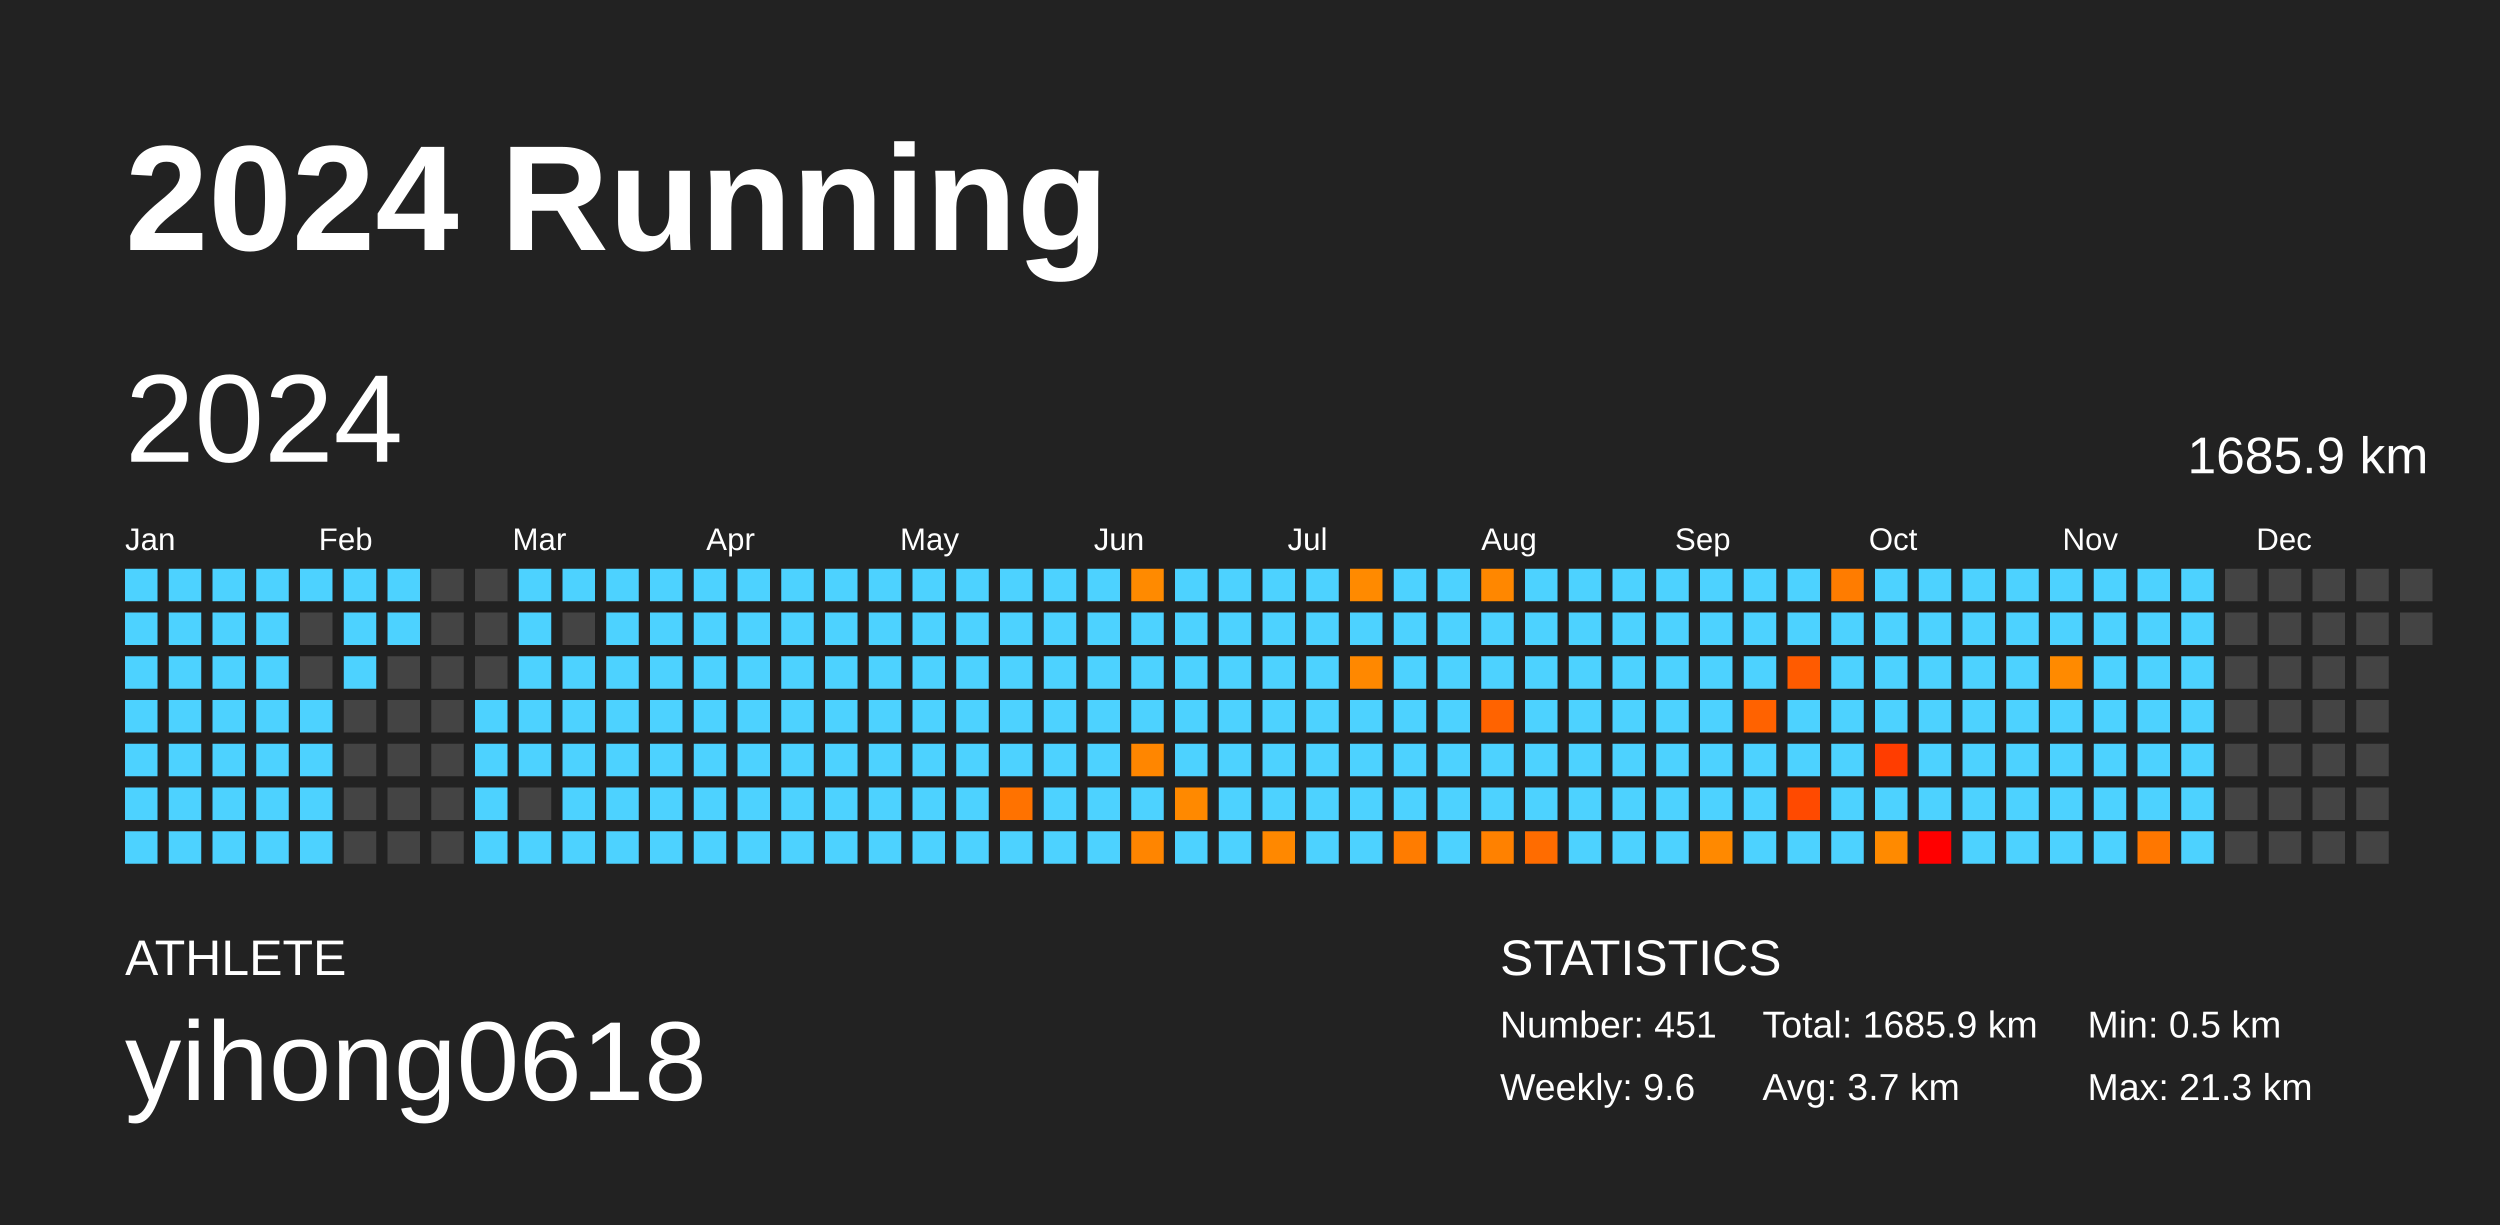
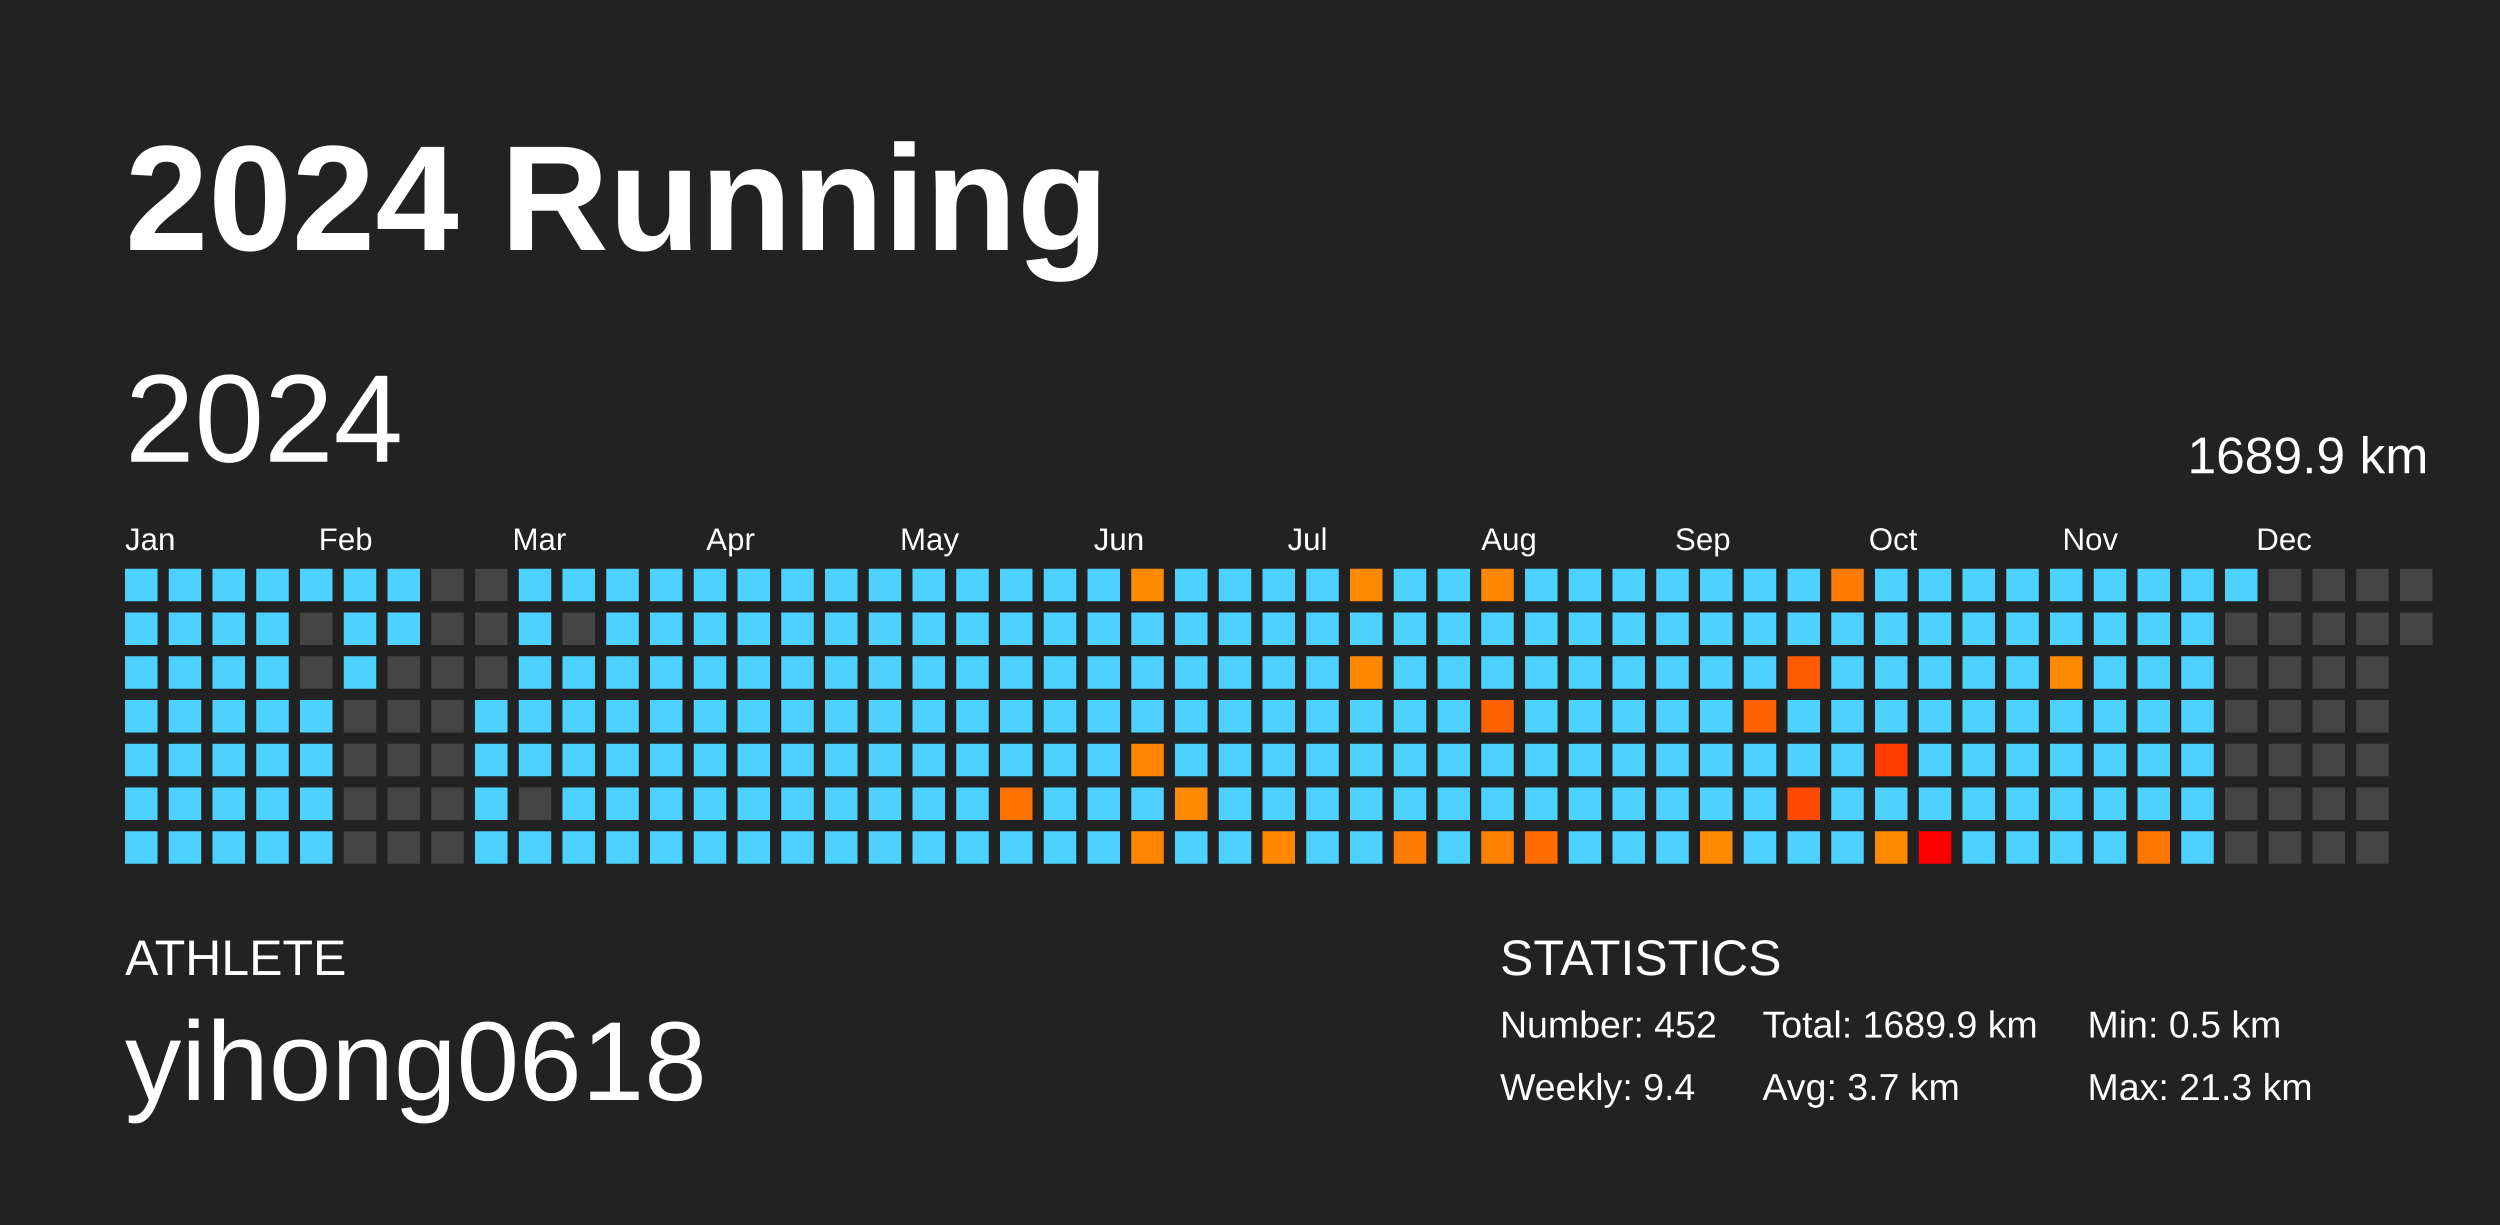
<svg xmlns="http://www.w3.org/2000/svg" baseProfile="full" height="98mm" version="1.1" viewBox="0,0,200,98" width="200mm">
  <defs />
  <rect fill="#222222" height="98" width="200" x="0" y="0" />
  <text fill="#FFFFFF" style="font-size:12px; font-family:Arial; font-weight:bold;" x="10" y="20">2024 Running</text>
  <text fill="#FFFFFF" style="font-size:4px; font-family:Arial" x="10" y="78">ATHLETE</text>
  <text fill="#FFFFFF" style="font-size:9px; font-family:Arial" x="10" y="88">yihong0618</text>
  <text fill="#FFFFFF" style="font-size:4px; font-family:Arial" x="120" y="78">STATISTICS</text>
-   <text fill="#FFFFFF" style="font-size:3px; font-family:Arial" x="120" y="83">Number: 451</text>
-   <text fill="#FFFFFF" style="font-size:3px; font-family:Arial" x="120" y="88">Weekly: 9.6</text>
-   <text fill="#FFFFFF" style="font-size:3px; font-family:Arial" x="141" y="83">Total: 1685.9 km</text>
+   <text fill="#FFFFFF" style="font-size:3px; font-family:Arial" x="120" y="83">Number: 452</text>
+   <text fill="#FFFFFF" style="font-size:3px; font-family:Arial" x="120" y="88">Weekly: 9.4</text>
+   <text fill="#FFFFFF" style="font-size:3px; font-family:Arial" x="141" y="83">Total: 1689.9 km</text>
  <text fill="#FFFFFF" style="font-size:3px; font-family:Arial" x="141" y="88">Avg: 3.7 km</text>
  <text fill="#FFFFFF" style="font-size:3px; font-family:Arial" x="167" y="83">Min: 0.5 km</text>
  <text fill="#FFFFFF" style="font-size:3px; font-family:Arial" x="167" y="88">Max: 21.3 km</text>
  <text dominant-baseline="hanging" fill="#FFFFFF" style="font-size:10.0px; font-family:Arial;" x="10" y="30">2024</text>
-   <text dominant-baseline="hanging" fill="#FFFFFF" style="font-size:4.125px; font-family:Arial;" x="175" y="35">1685.9 km</text>
+   <text dominant-baseline="hanging" fill="#FFFFFF" style="font-size:4.125px; font-family:Arial;" x="175" y="35">1689.9 km</text>
  <text fill="#FFFFFF" style="font-size:2.5px; font-family:Arial" x="10.0" y="44">Jan</text>
  <text fill="#FFFFFF" style="font-size:2.5px; font-family:Arial" x="25.5" y="44">Feb</text>
  <text fill="#FFFFFF" style="font-size:2.5px; font-family:Arial" x="41.0" y="44">Mar</text>
  <text fill="#FFFFFF" style="font-size:2.5px; font-family:Arial" x="56.5" y="44">Apr</text>
  <text fill="#FFFFFF" style="font-size:2.5px; font-family:Arial" x="72.0" y="44">May</text>
  <text fill="#FFFFFF" style="font-size:2.5px; font-family:Arial" x="87.5" y="44">Jun</text>
  <text fill="#FFFFFF" style="font-size:2.5px; font-family:Arial" x="103.0" y="44">Jul</text>
  <text fill="#FFFFFF" style="font-size:2.5px; font-family:Arial" x="118.5" y="44">Aug</text>
  <text fill="#FFFFFF" style="font-size:2.5px; font-family:Arial" x="134.0" y="44">Sep</text>
  <text fill="#FFFFFF" style="font-size:2.5px; font-family:Arial" x="149.5" y="44">Oct</text>
  <text fill="#FFFFFF" style="font-size:2.5px; font-family:Arial" x="165.0" y="44">Nov</text>
  <text fill="#FFFFFF" style="font-size:2.5px; font-family:Arial" x="180.5" y="44">Dec</text>
  <rect fill="#4dd2ff" height="2.6" width="2.6" x="10.0" y="45.5" />
  <rect fill="#4dd2ff" height="2.6" width="2.6" x="10.0" y="49.0" />
  <rect fill="#4dd2ff" height="2.6" width="2.6" x="10.0" y="52.5" />
  <rect fill="#4dd2ff" height="2.6" width="2.6" x="10.0" y="56.0" />
  <rect fill="#4dd2ff" height="2.6" width="2.6" x="10.0" y="59.5" />
  <rect fill="#4dd2ff" height="2.6" width="2.6" x="10.0" y="63.0" />
  <rect fill="#4dd2ff" height="2.6" width="2.6" x="10.0" y="66.5" />
  <rect fill="#4dd2ff" height="2.6" width="2.6" x="13.5" y="45.5" />
  <rect fill="#4dd2ff" height="2.6" width="2.6" x="13.5" y="49.0" />
  <rect fill="#4dd2ff" height="2.6" width="2.6" x="13.5" y="52.5" />
  <rect fill="#4dd2ff" height="2.6" width="2.6" x="13.5" y="56.0" />
  <rect fill="#4dd2ff" height="2.6" width="2.6" x="13.5" y="59.5" />
  <rect fill="#4dd2ff" height="2.6" width="2.6" x="13.5" y="63.0" />
  <rect fill="#4dd2ff" height="2.6" width="2.6" x="13.5" y="66.5" />
  <rect fill="#4dd2ff" height="2.6" width="2.6" x="17.0" y="45.5" />
  <rect fill="#4dd2ff" height="2.6" width="2.6" x="17.0" y="49.0" />
  <rect fill="#4dd2ff" height="2.6" width="2.6" x="17.0" y="52.5" />
  <rect fill="#4dd2ff" height="2.6" width="2.6" x="17.0" y="56.0" />
  <rect fill="#4dd2ff" height="2.6" width="2.6" x="17.0" y="59.5" />
  <rect fill="#4dd2ff" height="2.6" width="2.6" x="17.0" y="63.0" />
  <rect fill="#4dd2ff" height="2.6" width="2.6" x="17.0" y="66.5" />
  <rect fill="#4dd2ff" height="2.6" width="2.6" x="20.5" y="45.5" />
  <rect fill="#4dd2ff" height="2.6" width="2.6" x="20.5" y="49.0" />
  <rect fill="#4dd2ff" height="2.6" width="2.6" x="20.5" y="52.5" />
  <rect fill="#4dd2ff" height="2.6" width="2.6" x="20.5" y="56.0" />
  <rect fill="#4dd2ff" height="2.6" width="2.6" x="20.5" y="59.5" />
  <rect fill="#4dd2ff" height="2.6" width="2.6" x="20.5" y="63.0" />
  <rect fill="#4dd2ff" height="2.6" width="2.6" x="20.5" y="66.5" />
  <rect fill="#4dd2ff" height="2.6" width="2.6" x="24.0" y="45.5" />
  <rect fill="#444444" height="2.6" width="2.6" x="24.0" y="49.0" />
  <rect fill="#444444" height="2.6" width="2.6" x="24.0" y="52.5" />
  <rect fill="#4dd2ff" height="2.6" width="2.6" x="24.0" y="56.0" />
  <rect fill="#4dd2ff" height="2.6" width="2.6" x="24.0" y="59.5" />
  <rect fill="#4dd2ff" height="2.6" width="2.6" x="24.0" y="63.0" />
  <rect fill="#4dd2ff" height="2.6" width="2.6" x="24.0" y="66.5" />
  <rect fill="#4dd2ff" height="2.6" width="2.6" x="27.5" y="45.5" />
  <rect fill="#4dd2ff" height="2.6" width="2.6" x="27.5" y="49.0" />
  <rect fill="#4dd2ff" height="2.6" width="2.6" x="27.5" y="52.5" />
  <rect fill="#444444" height="2.6" width="2.6" x="27.5" y="56.0" />
  <rect fill="#444444" height="2.6" width="2.6" x="27.5" y="59.5" />
  <rect fill="#444444" height="2.6" width="2.6" x="27.5" y="63.0" />
  <rect fill="#444444" height="2.6" width="2.6" x="27.5" y="66.5" />
  <rect fill="#4dd2ff" height="2.6" width="2.6" x="31.0" y="45.5" />
  <rect fill="#4dd2ff" height="2.6" width="2.6" x="31.0" y="49.0" />
  <rect fill="#444444" height="2.6" width="2.6" x="31.0" y="52.5" />
  <rect fill="#444444" height="2.6" width="2.6" x="31.0" y="56.0" />
  <rect fill="#444444" height="2.6" width="2.6" x="31.0" y="59.5" />
  <rect fill="#444444" height="2.6" width="2.6" x="31.0" y="63.0" />
  <rect fill="#444444" height="2.6" width="2.6" x="31.0" y="66.5" />
  <rect fill="#444444" height="2.6" width="2.6" x="34.5" y="45.5" />
  <rect fill="#444444" height="2.6" width="2.6" x="34.5" y="49.0" />
  <rect fill="#444444" height="2.6" width="2.6" x="34.5" y="52.5" />
  <rect fill="#444444" height="2.6" width="2.6" x="34.5" y="56.0" />
  <rect fill="#444444" height="2.6" width="2.6" x="34.5" y="59.5" />
  <rect fill="#444444" height="2.6" width="2.6" x="34.5" y="63.0" />
  <rect fill="#444444" height="2.6" width="2.6" x="34.5" y="66.5" />
  <rect fill="#444444" height="2.6" width="2.6" x="38.0" y="45.5" />
  <rect fill="#444444" height="2.6" width="2.6" x="38.0" y="49.0" />
  <rect fill="#444444" height="2.6" width="2.6" x="38.0" y="52.5" />
  <rect fill="#4dd2ff" height="2.6" width="2.6" x="38.0" y="56.0" />
  <rect fill="#4dd2ff" height="2.6" width="2.6" x="38.0" y="59.5" />
  <rect fill="#4dd2ff" height="2.6" width="2.6" x="38.0" y="63.0" />
  <rect fill="#4dd2ff" height="2.6" width="2.6" x="38.0" y="66.5" />
  <rect fill="#4dd2ff" height="2.6" width="2.6" x="41.5" y="45.5" />
  <rect fill="#4dd2ff" height="2.6" width="2.6" x="41.5" y="49.0" />
  <rect fill="#4dd2ff" height="2.6" width="2.6" x="41.5" y="52.5" />
  <rect fill="#4dd2ff" height="2.6" width="2.6" x="41.5" y="56.0" />
  <rect fill="#4dd2ff" height="2.6" width="2.6" x="41.5" y="59.5" />
  <rect fill="#444444" height="2.6" width="2.6" x="41.5" y="63.0" />
  <rect fill="#4dd2ff" height="2.6" width="2.6" x="41.5" y="66.5" />
  <rect fill="#4dd2ff" height="2.6" width="2.6" x="45.0" y="45.5" />
  <rect fill="#444444" height="2.6" width="2.6" x="45.0" y="49.0" />
  <rect fill="#4dd2ff" height="2.6" width="2.6" x="45.0" y="52.5" />
  <rect fill="#4dd2ff" height="2.6" width="2.6" x="45.0" y="56.0" />
  <rect fill="#4dd2ff" height="2.6" width="2.6" x="45.0" y="59.5" />
  <rect fill="#4dd2ff" height="2.6" width="2.6" x="45.0" y="63.0" />
  <rect fill="#4dd2ff" height="2.6" width="2.6" x="45.0" y="66.5" />
  <rect fill="#4dd2ff" height="2.6" width="2.6" x="48.5" y="45.5" />
  <rect fill="#4dd2ff" height="2.6" width="2.6" x="48.5" y="49.0" />
  <rect fill="#4dd2ff" height="2.6" width="2.6" x="48.5" y="52.5" />
  <rect fill="#4dd2ff" height="2.6" width="2.6" x="48.5" y="56.0" />
  <rect fill="#4dd2ff" height="2.6" width="2.6" x="48.5" y="59.5" />
  <rect fill="#4dd2ff" height="2.6" width="2.6" x="48.5" y="63.0" />
  <rect fill="#4dd2ff" height="2.6" width="2.6" x="48.5" y="66.5" />
  <rect fill="#4dd2ff" height="2.6" width="2.6" x="52.0" y="45.5" />
  <rect fill="#4dd2ff" height="2.6" width="2.6" x="52.0" y="49.0" />
  <rect fill="#4dd2ff" height="2.6" width="2.6" x="52.0" y="52.5" />
  <rect fill="#4dd2ff" height="2.6" width="2.6" x="52.0" y="56.0" />
  <rect fill="#4dd2ff" height="2.6" width="2.6" x="52.0" y="59.5" />
  <rect fill="#4dd2ff" height="2.6" width="2.6" x="52.0" y="63.0" />
  <rect fill="#4dd2ff" height="2.6" width="2.6" x="52.0" y="66.5" />
  <rect fill="#4dd2ff" height="2.6" width="2.6" x="55.5" y="45.5" />
  <rect fill="#4dd2ff" height="2.6" width="2.6" x="55.5" y="49.0" />
  <rect fill="#4dd2ff" height="2.6" width="2.6" x="55.5" y="52.5" />
  <rect fill="#4dd2ff" height="2.6" width="2.6" x="55.5" y="56.0" />
  <rect fill="#4dd2ff" height="2.6" width="2.6" x="55.5" y="59.5" />
  <rect fill="#4dd2ff" height="2.6" width="2.6" x="55.5" y="63.0" />
  <rect fill="#4dd2ff" height="2.6" width="2.6" x="55.5" y="66.5" />
  <rect fill="#4dd2ff" height="2.6" width="2.6" x="59.0" y="45.5" />
  <rect fill="#4dd2ff" height="2.6" width="2.6" x="59.0" y="49.0" />
  <rect fill="#4dd2ff" height="2.6" width="2.6" x="59.0" y="52.5" />
  <rect fill="#4dd2ff" height="2.6" width="2.6" x="59.0" y="56.0" />
  <rect fill="#4dd2ff" height="2.6" width="2.6" x="59.0" y="59.5" />
  <rect fill="#4dd2ff" height="2.6" width="2.6" x="59.0" y="63.0" />
  <rect fill="#4dd2ff" height="2.6" width="2.6" x="59.0" y="66.5" />
  <rect fill="#4dd2ff" height="2.6" width="2.6" x="62.5" y="45.5" />
  <rect fill="#4dd2ff" height="2.6" width="2.6" x="62.5" y="49.0" />
  <rect fill="#4dd2ff" height="2.6" width="2.6" x="62.5" y="52.5" />
  <rect fill="#4dd2ff" height="2.6" width="2.6" x="62.5" y="56.0" />
  <rect fill="#4dd2ff" height="2.6" width="2.6" x="62.5" y="59.5" />
  <rect fill="#4dd2ff" height="2.6" width="2.6" x="62.5" y="63.0" />
  <rect fill="#4dd2ff" height="2.6" width="2.6" x="62.5" y="66.5" />
  <rect fill="#4dd2ff" height="2.6" width="2.6" x="66.0" y="45.5" />
  <rect fill="#4dd2ff" height="2.6" width="2.6" x="66.0" y="49.0" />
  <rect fill="#4dd2ff" height="2.6" width="2.6" x="66.0" y="52.5" />
  <rect fill="#4dd2ff" height="2.6" width="2.6" x="66.0" y="56.0" />
  <rect fill="#4dd2ff" height="2.6" width="2.6" x="66.0" y="59.5" />
  <rect fill="#4dd2ff" height="2.6" width="2.6" x="66.0" y="63.0" />
  <rect fill="#4dd2ff" height="2.6" width="2.6" x="66.0" y="66.5" />
  <rect fill="#4dd2ff" height="2.6" width="2.6" x="69.5" y="45.5" />
  <rect fill="#4dd2ff" height="2.6" width="2.6" x="69.5" y="49.0" />
  <rect fill="#4dd2ff" height="2.6" width="2.6" x="69.5" y="52.5" />
  <rect fill="#4dd2ff" height="2.6" width="2.6" x="69.5" y="56.0" />
  <rect fill="#4dd2ff" height="2.6" width="2.6" x="69.5" y="59.5" />
  <rect fill="#4dd2ff" height="2.6" width="2.6" x="69.5" y="63.0" />
  <rect fill="#4dd2ff" height="2.6" width="2.6" x="69.5" y="66.5" />
  <rect fill="#4dd2ff" height="2.6" width="2.6" x="73.0" y="45.5" />
  <rect fill="#4dd2ff" height="2.6" width="2.6" x="73.0" y="49.0" />
  <rect fill="#4dd2ff" height="2.6" width="2.6" x="73.0" y="52.5" />
  <rect fill="#4dd2ff" height="2.6" width="2.6" x="73.0" y="56.0" />
  <rect fill="#4dd2ff" height="2.6" width="2.6" x="73.0" y="59.5" />
  <rect fill="#4dd2ff" height="2.6" width="2.6" x="73.0" y="63.0" />
  <rect fill="#4dd2ff" height="2.6" width="2.6" x="73.0" y="66.5" />
  <rect fill="#4dd2ff" height="2.6" width="2.6" x="76.5" y="45.5" />
  <rect fill="#4dd2ff" height="2.6" width="2.6" x="76.5" y="49.0" />
  <rect fill="#4dd2ff" height="2.6" width="2.6" x="76.5" y="52.5" />
  <rect fill="#4dd2ff" height="2.6" width="2.6" x="76.5" y="56.0" />
  <rect fill="#4dd2ff" height="2.6" width="2.6" x="76.5" y="59.5" />
  <rect fill="#4dd2ff" height="2.6" width="2.6" x="76.5" y="63.0" />
  <rect fill="#4dd2ff" height="2.6" width="2.6" x="76.5" y="66.5" />
  <rect fill="#4dd2ff" height="2.6" width="2.6" x="80.0" y="45.5" />
  <rect fill="#4dd2ff" height="2.6" width="2.6" x="80.0" y="49.0" />
  <rect fill="#4dd2ff" height="2.6" width="2.6" x="80.0" y="52.5" />
  <rect fill="#4dd2ff" height="2.6" width="2.6" x="80.0" y="56.0" />
  <rect fill="#4dd2ff" height="2.6" width="2.6" x="80.0" y="59.5" />
  <rect fill="#ff7200" height="2.6" width="2.6" x="80.0" y="63.0" />
  <rect fill="#4dd2ff" height="2.6" width="2.6" x="80.0" y="66.5" />
  <rect fill="#4dd2ff" height="2.6" width="2.6" x="83.5" y="45.5" />
  <rect fill="#4dd2ff" height="2.6" width="2.6" x="83.5" y="49.0" />
  <rect fill="#4dd2ff" height="2.6" width="2.6" x="83.5" y="52.5" />
  <rect fill="#4dd2ff" height="2.6" width="2.6" x="83.5" y="56.0" />
  <rect fill="#4dd2ff" height="2.6" width="2.6" x="83.5" y="59.5" />
  <rect fill="#4dd2ff" height="2.6" width="2.6" x="83.5" y="63.0" />
  <rect fill="#4dd2ff" height="2.6" width="2.6" x="83.5" y="66.5" />
  <rect fill="#4dd2ff" height="2.6" width="2.6" x="87.0" y="45.5" />
  <rect fill="#4dd2ff" height="2.6" width="2.6" x="87.0" y="49.0" />
  <rect fill="#4dd2ff" height="2.6" width="2.6" x="87.0" y="52.5" />
  <rect fill="#4dd2ff" height="2.6" width="2.6" x="87.0" y="56.0" />
  <rect fill="#4dd2ff" height="2.6" width="2.6" x="87.0" y="59.5" />
  <rect fill="#4dd2ff" height="2.6" width="2.6" x="87.0" y="63.0" />
  <rect fill="#4dd2ff" height="2.6" width="2.6" x="87.0" y="66.5" />
  <rect fill="#ff8a00" height="2.6" width="2.6" x="90.5" y="45.5" />
  <rect fill="#4dd2ff" height="2.6" width="2.6" x="90.5" y="49.0" />
  <rect fill="#4dd2ff" height="2.6" width="2.6" x="90.5" y="52.5" />
  <rect fill="#4dd2ff" height="2.6" width="2.6" x="90.5" y="56.0" />
  <rect fill="#ff8600" height="2.6" width="2.6" x="90.5" y="59.5" />
  <rect fill="#4dd2ff" height="2.6" width="2.6" x="90.5" y="63.0" />
  <rect fill="#ff8500" height="2.6" width="2.6" x="90.5" y="66.5" />
  <rect fill="#4dd2ff" height="2.6" width="2.6" x="94.0" y="45.5" />
  <rect fill="#4dd2ff" height="2.6" width="2.6" x="94.0" y="49.0" />
  <rect fill="#4dd2ff" height="2.6" width="2.6" x="94.0" y="52.5" />
  <rect fill="#4dd2ff" height="2.6" width="2.6" x="94.0" y="56.0" />
  <rect fill="#4dd2ff" height="2.6" width="2.6" x="94.0" y="59.5" />
  <rect fill="#ff8900" height="2.6" width="2.6" x="94.0" y="63.0" />
  <rect fill="#4dd2ff" height="2.6" width="2.6" x="94.0" y="66.5" />
  <rect fill="#4dd2ff" height="2.6" width="2.6" x="97.5" y="45.5" />
  <rect fill="#4dd2ff" height="2.6" width="2.6" x="97.5" y="49.0" />
  <rect fill="#4dd2ff" height="2.6" width="2.6" x="97.5" y="52.5" />
  <rect fill="#4dd2ff" height="2.6" width="2.6" x="97.5" y="56.0" />
  <rect fill="#4dd2ff" height="2.6" width="2.6" x="97.5" y="59.5" />
  <rect fill="#4dd2ff" height="2.6" width="2.6" x="97.5" y="63.0" />
  <rect fill="#4dd2ff" height="2.6" width="2.6" x="97.5" y="66.5" />
  <rect fill="#4dd2ff" height="2.6" width="2.6" x="101.0" y="45.5" />
  <rect fill="#4dd2ff" height="2.6" width="2.6" x="101.0" y="49.0" />
  <rect fill="#4dd2ff" height="2.6" width="2.6" x="101.0" y="52.5" />
  <rect fill="#4dd2ff" height="2.6" width="2.6" x="101.0" y="56.0" />
  <rect fill="#4dd2ff" height="2.6" width="2.6" x="101.0" y="59.5" />
  <rect fill="#4dd2ff" height="2.6" width="2.6" x="101.0" y="63.0" />
  <rect fill="#ff8800" height="2.6" width="2.6" x="101.0" y="66.5" />
  <rect fill="#4dd2ff" height="2.6" width="2.6" x="104.5" y="45.5" />
  <rect fill="#4dd2ff" height="2.6" width="2.6" x="104.5" y="49.0" />
  <rect fill="#4dd2ff" height="2.6" width="2.6" x="104.5" y="52.5" />
  <rect fill="#4dd2ff" height="2.6" width="2.6" x="104.5" y="56.0" />
  <rect fill="#4dd2ff" height="2.6" width="2.6" x="104.5" y="59.5" />
  <rect fill="#4dd2ff" height="2.6" width="2.6" x="104.5" y="63.0" />
  <rect fill="#4dd2ff" height="2.6" width="2.6" x="104.5" y="66.5" />
  <rect fill="#ff8a00" height="2.6" width="2.6" x="108.0" y="45.5" />
  <rect fill="#4dd2ff" height="2.6" width="2.6" x="108.0" y="49.0" />
  <rect fill="#ff8800" height="2.6" width="2.6" x="108.0" y="52.5" />
  <rect fill="#4dd2ff" height="2.6" width="2.6" x="108.0" y="56.0" />
  <rect fill="#4dd2ff" height="2.6" width="2.6" x="108.0" y="59.5" />
  <rect fill="#4dd2ff" height="2.6" width="2.6" x="108.0" y="63.0" />
  <rect fill="#4dd2ff" height="2.6" width="2.6" x="108.0" y="66.5" />
  <rect fill="#4dd2ff" height="2.6" width="2.6" x="111.5" y="45.5" />
  <rect fill="#4dd2ff" height="2.6" width="2.6" x="111.5" y="49.0" />
  <rect fill="#4dd2ff" height="2.6" width="2.6" x="111.5" y="52.5" />
  <rect fill="#4dd2ff" height="2.6" width="2.6" x="111.5" y="56.0" />
  <rect fill="#4dd2ff" height="2.6" width="2.6" x="111.5" y="59.5" />
  <rect fill="#4dd2ff" height="2.6" width="2.6" x="111.5" y="63.0" />
  <rect fill="#ff7c00" height="2.6" width="2.6" x="111.5" y="66.5" />
  <rect fill="#4dd2ff" height="2.6" width="2.6" x="115.0" y="45.5" />
  <rect fill="#4dd2ff" height="2.6" width="2.6" x="115.0" y="49.0" />
  <rect fill="#4dd2ff" height="2.6" width="2.6" x="115.0" y="52.5" />
  <rect fill="#4dd2ff" height="2.6" width="2.6" x="115.0" y="56.0" />
  <rect fill="#4dd2ff" height="2.6" width="2.6" x="115.0" y="59.5" />
  <rect fill="#4dd2ff" height="2.6" width="2.6" x="115.0" y="63.0" />
  <rect fill="#4dd2ff" height="2.6" width="2.6" x="115.0" y="66.5" />
  <rect fill="#ff8700" height="2.6" width="2.6" x="118.5" y="45.5" />
  <rect fill="#4dd2ff" height="2.6" width="2.6" x="118.5" y="49.0" />
  <rect fill="#4dd2ff" height="2.6" width="2.6" x="118.5" y="52.5" />
  <rect fill="#ff6300" height="2.6" width="2.6" x="118.5" y="56.0" />
  <rect fill="#4dd2ff" height="2.6" width="2.6" x="118.5" y="59.5" />
  <rect fill="#4dd2ff" height="2.6" width="2.6" x="118.5" y="63.0" />
  <rect fill="#ff8100" height="2.6" width="2.6" x="118.5" y="66.5" />
  <rect fill="#4dd2ff" height="2.6" width="2.6" x="122.0" y="45.5" />
  <rect fill="#4dd2ff" height="2.6" width="2.6" x="122.0" y="49.0" />
  <rect fill="#4dd2ff" height="2.6" width="2.6" x="122.0" y="52.5" />
  <rect fill="#4dd2ff" height="2.6" width="2.6" x="122.0" y="56.0" />
  <rect fill="#4dd2ff" height="2.6" width="2.6" x="122.0" y="59.5" />
  <rect fill="#4dd2ff" height="2.6" width="2.6" x="122.0" y="63.0" />
  <rect fill="#ff6c00" height="2.6" width="2.6" x="122.0" y="66.5" />
  <rect fill="#4dd2ff" height="2.6" width="2.6" x="125.5" y="45.5" />
  <rect fill="#4dd2ff" height="2.6" width="2.6" x="125.5" y="49.0" />
  <rect fill="#4dd2ff" height="2.6" width="2.6" x="125.5" y="52.5" />
  <rect fill="#4dd2ff" height="2.6" width="2.6" x="125.5" y="56.0" />
  <rect fill="#4dd2ff" height="2.6" width="2.6" x="125.5" y="59.5" />
  <rect fill="#4dd2ff" height="2.6" width="2.6" x="125.5" y="63.0" />
  <rect fill="#4dd2ff" height="2.6" width="2.6" x="125.5" y="66.5" />
  <rect fill="#4dd2ff" height="2.6" width="2.6" x="129.0" y="45.5" />
  <rect fill="#4dd2ff" height="2.6" width="2.6" x="129.0" y="49.0" />
  <rect fill="#4dd2ff" height="2.6" width="2.6" x="129.0" y="52.5" />
  <rect fill="#4dd2ff" height="2.6" width="2.6" x="129.0" y="56.0" />
  <rect fill="#4dd2ff" height="2.6" width="2.6" x="129.0" y="59.5" />
  <rect fill="#4dd2ff" height="2.6" width="2.6" x="129.0" y="63.0" />
  <rect fill="#4dd2ff" height="2.6" width="2.6" x="129.0" y="66.5" />
  <rect fill="#4dd2ff" height="2.6" width="2.6" x="132.5" y="45.5" />
  <rect fill="#4dd2ff" height="2.6" width="2.6" x="132.5" y="49.0" />
  <rect fill="#4dd2ff" height="2.6" width="2.6" x="132.5" y="52.5" />
  <rect fill="#4dd2ff" height="2.6" width="2.6" x="132.5" y="56.0" />
  <rect fill="#4dd2ff" height="2.6" width="2.6" x="132.5" y="59.5" />
  <rect fill="#4dd2ff" height="2.6" width="2.6" x="132.5" y="63.0" />
  <rect fill="#4dd2ff" height="2.6" width="2.6" x="132.5" y="66.5" />
  <rect fill="#4dd2ff" height="2.6" width="2.6" x="136.0" y="45.5" />
  <rect fill="#4dd2ff" height="2.6" width="2.6" x="136.0" y="49.0" />
  <rect fill="#4dd2ff" height="2.6" width="2.6" x="136.0" y="52.5" />
  <rect fill="#4dd2ff" height="2.6" width="2.6" x="136.0" y="56.0" />
  <rect fill="#4dd2ff" height="2.6" width="2.6" x="136.0" y="59.5" />
  <rect fill="#4dd2ff" height="2.6" width="2.6" x="136.0" y="63.0" />
  <rect fill="#ff8900" height="2.6" width="2.6" x="136.0" y="66.5" />
  <rect fill="#4dd2ff" height="2.6" width="2.6" x="139.5" y="45.5" />
  <rect fill="#4dd2ff" height="2.6" width="2.6" x="139.5" y="49.0" />
  <rect fill="#4dd2ff" height="2.6" width="2.6" x="139.5" y="52.5" />
  <rect fill="#ff6200" height="2.6" width="2.6" x="139.5" y="56.0" />
  <rect fill="#4dd2ff" height="2.6" width="2.6" x="139.5" y="59.5" />
  <rect fill="#4dd2ff" height="2.6" width="2.6" x="139.5" y="63.0" />
  <rect fill="#4dd2ff" height="2.6" width="2.6" x="139.5" y="66.5" />
  <rect fill="#4dd2ff" height="2.6" width="2.6" x="143.0" y="45.5" />
  <rect fill="#4dd2ff" height="2.6" width="2.6" x="143.0" y="49.0" />
  <rect fill="#ff5b00" height="2.6" width="2.6" x="143.0" y="52.5" />
  <rect fill="#4dd2ff" height="2.6" width="2.6" x="143.0" y="56.0" />
  <rect fill="#4dd2ff" height="2.6" width="2.6" x="143.0" y="59.5" />
  <rect fill="#ff4a00" height="2.6" width="2.6" x="143.0" y="63.0" />
  <rect fill="#4dd2ff" height="2.6" width="2.6" x="143.0" y="66.5" />
  <rect fill="#ff7c00" height="2.6" width="2.6" x="146.5" y="45.5" />
  <rect fill="#4dd2ff" height="2.6" width="2.6" x="146.5" y="49.0" />
  <rect fill="#4dd2ff" height="2.6" width="2.6" x="146.5" y="52.5" />
  <rect fill="#4dd2ff" height="2.6" width="2.6" x="146.5" y="56.0" />
  <rect fill="#4dd2ff" height="2.6" width="2.6" x="146.5" y="59.5" />
  <rect fill="#4dd2ff" height="2.6" width="2.6" x="146.5" y="63.0" />
  <rect fill="#4dd2ff" height="2.6" width="2.6" x="146.5" y="66.5" />
  <rect fill="#4dd2ff" height="2.6" width="2.6" x="150.0" y="45.5" />
  <rect fill="#4dd2ff" height="2.6" width="2.6" x="150.0" y="49.0" />
  <rect fill="#4dd2ff" height="2.6" width="2.6" x="150.0" y="52.5" />
  <rect fill="#4dd2ff" height="2.6" width="2.6" x="150.0" y="56.0" />
  <rect fill="#ff3d00" height="2.6" width="2.6" x="150.0" y="59.5" />
  <rect fill="#4dd2ff" height="2.6" width="2.6" x="150.0" y="63.0" />
  <rect fill="#ff8a00" height="2.6" width="2.6" x="150.0" y="66.5" />
  <rect fill="#4dd2ff" height="2.6" width="2.6" x="153.5" y="45.5" />
  <rect fill="#4dd2ff" height="2.6" width="2.6" x="153.5" y="49.0" />
  <rect fill="#4dd2ff" height="2.6" width="2.6" x="153.5" y="52.5" />
  <rect fill="#4dd2ff" height="2.6" width="2.6" x="153.5" y="56.0" />
  <rect fill="#4dd2ff" height="2.6" width="2.6" x="153.5" y="59.5" />
  <rect fill="#4dd2ff" height="2.6" width="2.6" x="153.5" y="63.0" />
  <rect fill="red" height="2.6" width="2.6" x="153.5" y="66.5" />
  <rect fill="#4dd2ff" height="2.6" width="2.6" x="157.0" y="45.5" />
  <rect fill="#4dd2ff" height="2.6" width="2.6" x="157.0" y="49.0" />
  <rect fill="#4dd2ff" height="2.6" width="2.6" x="157.0" y="52.5" />
  <rect fill="#4dd2ff" height="2.6" width="2.6" x="157.0" y="56.0" />
  <rect fill="#4dd2ff" height="2.6" width="2.6" x="157.0" y="59.5" />
  <rect fill="#4dd2ff" height="2.6" width="2.6" x="157.0" y="63.0" />
  <rect fill="#4dd2ff" height="2.6" width="2.6" x="157.0" y="66.5" />
  <rect fill="#4dd2ff" height="2.6" width="2.6" x="160.5" y="45.5" />
  <rect fill="#4dd2ff" height="2.6" width="2.6" x="160.5" y="49.0" />
  <rect fill="#4dd2ff" height="2.6" width="2.6" x="160.5" y="52.5" />
  <rect fill="#4dd2ff" height="2.6" width="2.6" x="160.5" y="56.0" />
  <rect fill="#4dd2ff" height="2.6" width="2.6" x="160.5" y="59.5" />
  <rect fill="#4dd2ff" height="2.6" width="2.6" x="160.5" y="63.0" />
  <rect fill="#4dd2ff" height="2.6" width="2.6" x="160.5" y="66.5" />
  <rect fill="#4dd2ff" height="2.6" width="2.6" x="164.0" y="45.5" />
  <rect fill="#4dd2ff" height="2.6" width="2.6" x="164.0" y="49.0" />
  <rect fill="#ff8a00" height="2.6" width="2.6" x="164.0" y="52.5" />
  <rect fill="#4dd2ff" height="2.6" width="2.6" x="164.0" y="56.0" />
  <rect fill="#4dd2ff" height="2.6" width="2.6" x="164.0" y="59.5" />
  <rect fill="#4dd2ff" height="2.6" width="2.6" x="164.0" y="63.0" />
  <rect fill="#4dd2ff" height="2.6" width="2.6" x="164.0" y="66.5" />
  <rect fill="#4dd2ff" height="2.6" width="2.6" x="167.5" y="45.5" />
  <rect fill="#4dd2ff" height="2.6" width="2.6" x="167.5" y="49.0" />
  <rect fill="#4dd2ff" height="2.6" width="2.6" x="167.5" y="52.5" />
  <rect fill="#4dd2ff" height="2.6" width="2.6" x="167.5" y="56.0" />
  <rect fill="#4dd2ff" height="2.6" width="2.6" x="167.5" y="59.5" />
  <rect fill="#4dd2ff" height="2.6" width="2.6" x="167.5" y="63.0" />
  <rect fill="#4dd2ff" height="2.6" width="2.6" x="167.5" y="66.5" />
  <rect fill="#4dd2ff" height="2.6" width="2.6" x="171.0" y="45.5" />
  <rect fill="#4dd2ff" height="2.6" width="2.6" x="171.0" y="49.0" />
  <rect fill="#4dd2ff" height="2.6" width="2.6" x="171.0" y="52.5" />
  <rect fill="#4dd2ff" height="2.6" width="2.6" x="171.0" y="56.0" />
  <rect fill="#4dd2ff" height="2.6" width="2.6" x="171.0" y="59.5" />
  <rect fill="#4dd2ff" height="2.6" width="2.6" x="171.0" y="63.0" />
  <rect fill="#ff7700" height="2.6" width="2.6" x="171.0" y="66.5" />
  <rect fill="#4dd2ff" height="2.6" width="2.6" x="174.5" y="45.5" />
  <rect fill="#4dd2ff" height="2.6" width="2.6" x="174.5" y="49.0" />
  <rect fill="#4dd2ff" height="2.6" width="2.6" x="174.5" y="52.5" />
  <rect fill="#4dd2ff" height="2.6" width="2.6" x="174.5" y="56.0" />
  <rect fill="#4dd2ff" height="2.6" width="2.6" x="174.5" y="59.5" />
  <rect fill="#4dd2ff" height="2.6" width="2.6" x="174.5" y="63.0" />
  <rect fill="#4dd2ff" height="2.6" width="2.6" x="174.5" y="66.5" />
-   <rect fill="#444444" height="2.6" width="2.6" x="178.0" y="45.5" />
+   <rect fill="#4dd2ff" height="2.6" width="2.6" x="178.0" y="45.5" />
  <rect fill="#444444" height="2.6" width="2.6" x="178.0" y="49.0" />
  <rect fill="#444444" height="2.6" width="2.6" x="178.0" y="52.5" />
  <rect fill="#444444" height="2.6" width="2.6" x="178.0" y="56.0" />
  <rect fill="#444444" height="2.6" width="2.6" x="178.0" y="59.5" />
  <rect fill="#444444" height="2.6" width="2.6" x="178.0" y="63.0" />
  <rect fill="#444444" height="2.6" width="2.6" x="178.0" y="66.5" />
  <rect fill="#444444" height="2.6" width="2.6" x="181.5" y="45.5" />
  <rect fill="#444444" height="2.6" width="2.6" x="181.5" y="49.0" />
  <rect fill="#444444" height="2.6" width="2.6" x="181.5" y="52.5" />
  <rect fill="#444444" height="2.6" width="2.6" x="181.5" y="56.0" />
  <rect fill="#444444" height="2.6" width="2.6" x="181.5" y="59.5" />
  <rect fill="#444444" height="2.6" width="2.6" x="181.5" y="63.0" />
  <rect fill="#444444" height="2.6" width="2.6" x="181.5" y="66.5" />
  <rect fill="#444444" height="2.6" width="2.6" x="185.0" y="45.5" />
  <rect fill="#444444" height="2.6" width="2.6" x="185.0" y="49.0" />
  <rect fill="#444444" height="2.6" width="2.6" x="185.0" y="52.5" />
  <rect fill="#444444" height="2.6" width="2.6" x="185.0" y="56.0" />
  <rect fill="#444444" height="2.6" width="2.6" x="185.0" y="59.5" />
  <rect fill="#444444" height="2.6" width="2.6" x="185.0" y="63.0" />
  <rect fill="#444444" height="2.6" width="2.6" x="185.0" y="66.5" />
  <rect fill="#444444" height="2.6" width="2.6" x="188.5" y="45.5" />
  <rect fill="#444444" height="2.6" width="2.6" x="188.5" y="49.0" />
  <rect fill="#444444" height="2.6" width="2.6" x="188.5" y="52.5" />
  <rect fill="#444444" height="2.6" width="2.6" x="188.5" y="56.0" />
  <rect fill="#444444" height="2.6" width="2.6" x="188.5" y="59.5" />
  <rect fill="#444444" height="2.6" width="2.6" x="188.5" y="63.0" />
  <rect fill="#444444" height="2.6" width="2.6" x="188.5" y="66.5" />
  <rect fill="#444444" height="2.6" width="2.6" x="192.0" y="45.5" />
  <rect fill="#444444" height="2.6" width="2.6" x="192.0" y="49.0" />
</svg>
